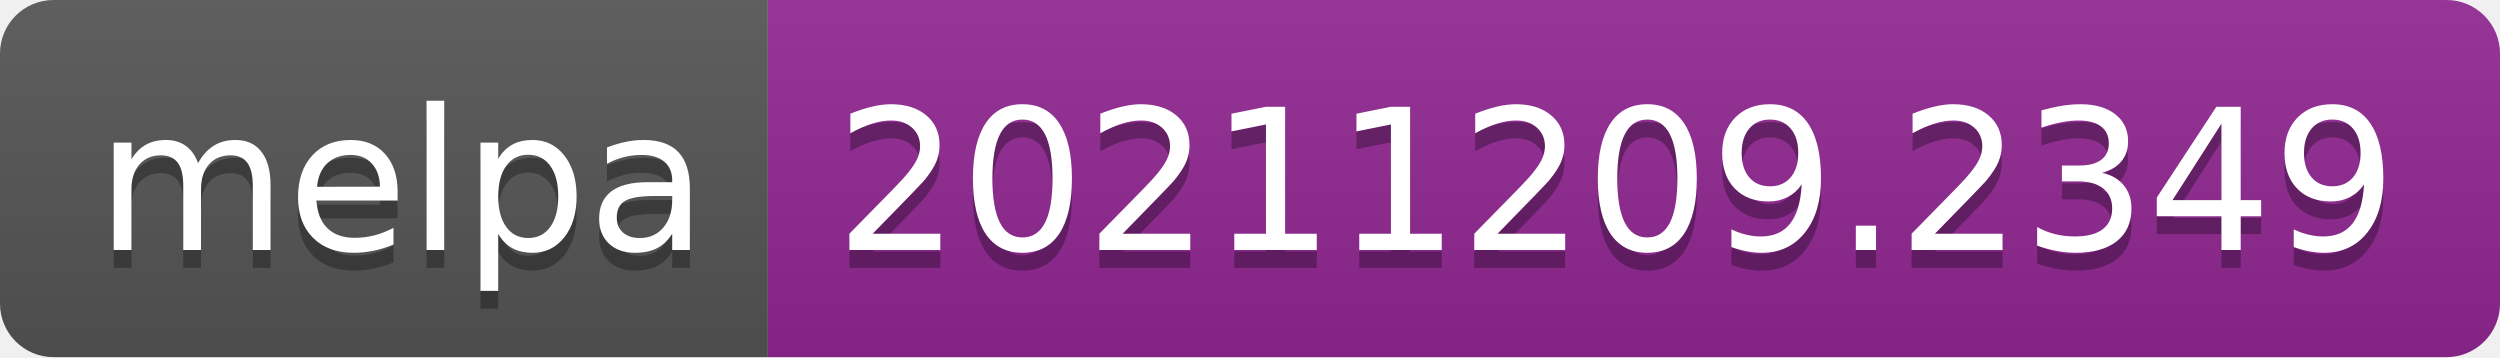
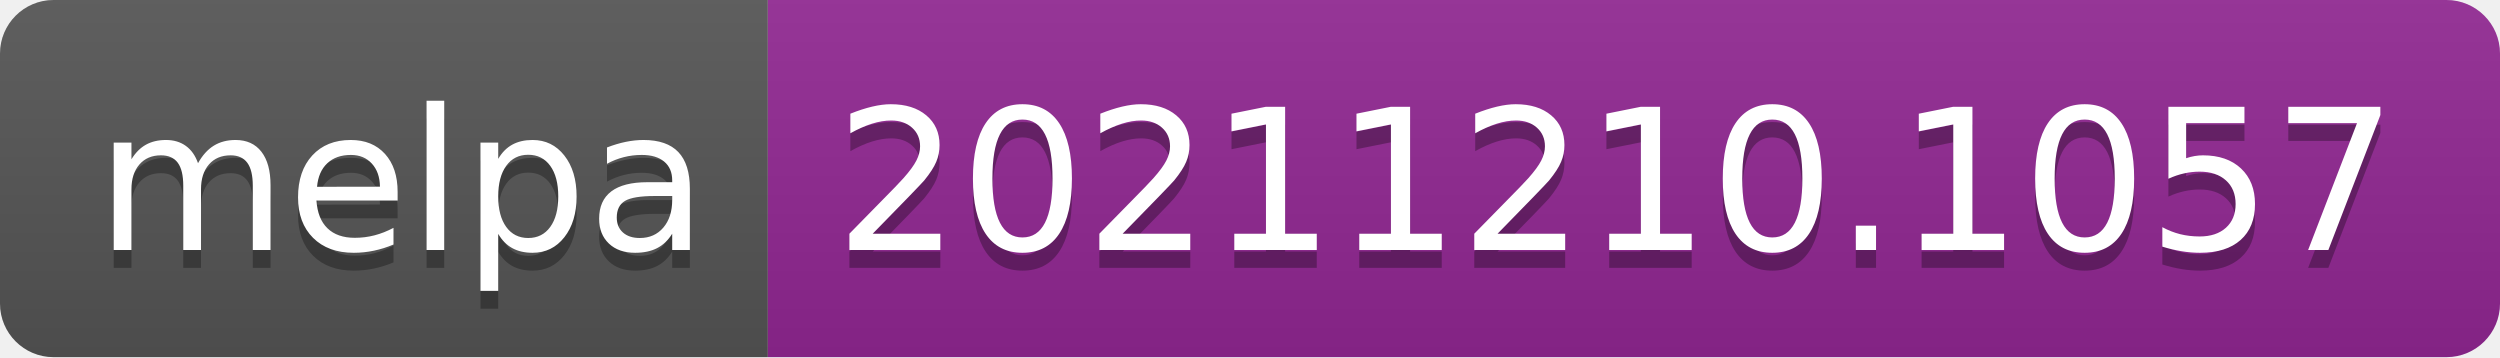
- <svg xmlns="http://www.w3.org/2000/svg" width="140" height="20" role="img" aria-label="melpa: 20211209.2349">
+ <svg xmlns="http://www.w3.org/2000/svg" width="140" height="20" role="img" aria-label="melpa: 20211210.1057">
  <linearGradient id="s" x2="0" y2="100%">
    <stop offset="0" stop-color="#bbb" stop-opacity=".1" />
    <stop offset="1" stop-opacity=".1" />
  </linearGradient>
  <clipPath id="r">
    <rect width="140" height="20" rx="3" fill="#fff" />
  </clipPath>
  <g clip-path="url(#r)">
    <rect width="43" height="20" fill="#555" />
    <rect x="43" width="97" height="20" fill="#922793" />
    <rect width="140" height="20" fill="url(#s)" />
  </g>
  <g fill="#fff" text-anchor="middle" font-family="Verdana,Geneva,DejaVu Sans,sans-serif" text-rendering="geometricPrecision" font-size="110">
    <text aria-hidden="true" x="225" y="150" fill="#010101" fill-opacity=".3" transform="scale(.1)" textLength="330">melpa</text>
    <text x="225" y="140" transform="scale(.1)" fill="#fff" textLength="330">melpa</text>
-     <text aria-hidden="true" x="905" y="150" fill="#010101" fill-opacity=".3" transform="scale(.1)" textLength="870">20211209.2349</text>
-     <text x="905" y="140" transform="scale(.1)" fill="#fff" textLength="870">20211209.2349</text>
+     <text aria-hidden="true" x="905" y="150" fill="#010101" fill-opacity=".3" transform="scale(.1)" textLength="870">20211210.1057</text>
+     <text x="905" y="140" transform="scale(.1)" fill="#fff" textLength="870">20211210.1057</text>
  </g>
</svg>
